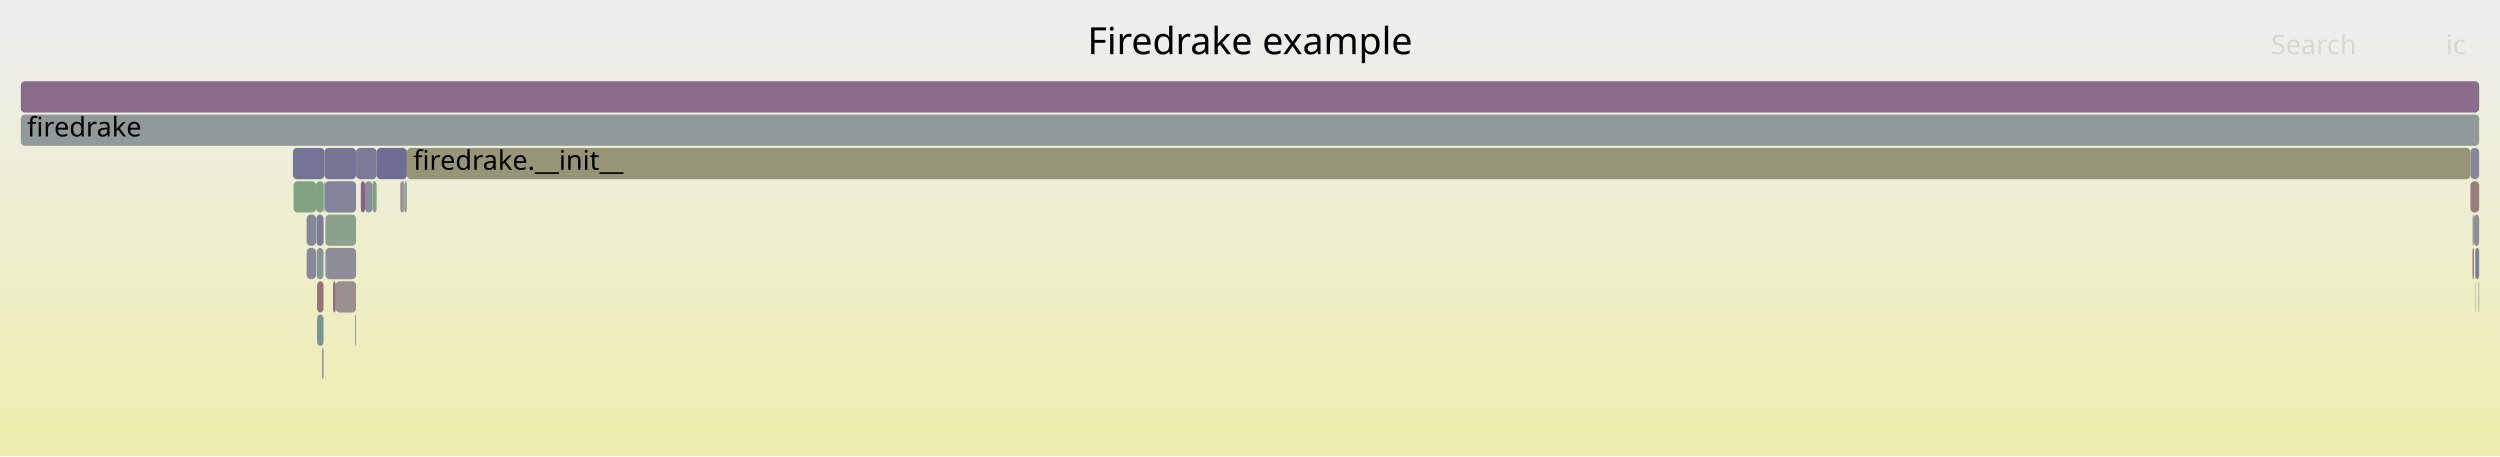
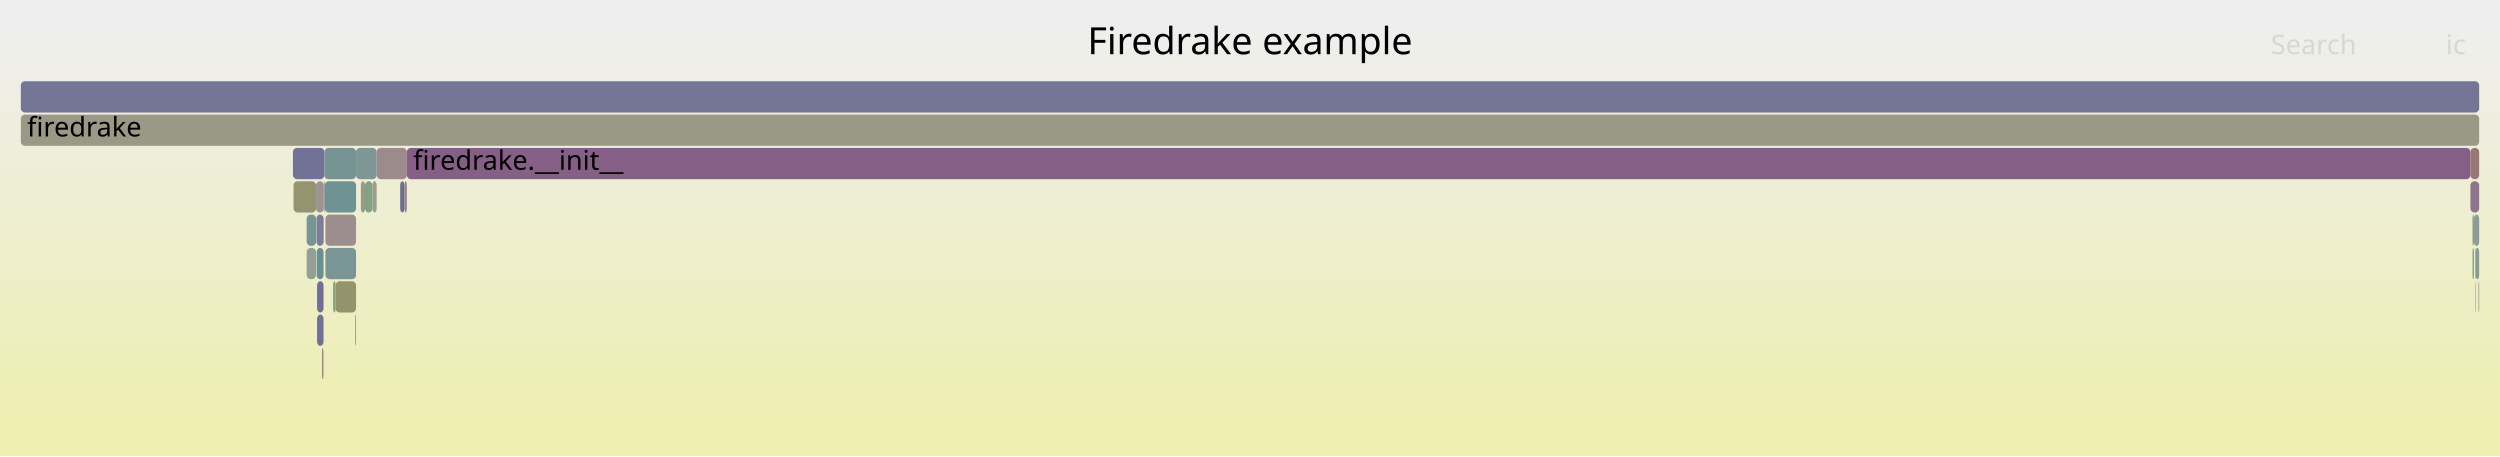
<svg xmlns="http://www.w3.org/2000/svg" version="1.1" width="1200" height="219" viewBox="0 0 1200 219">
  <defs>
    <linearGradient id="background" y1="0" y2="1" x1="0" x2="0">
      <stop stop-color="#eeeeee" offset="5%" />
      <stop stop-color="#eeeeb0" offset="95%" />
    </linearGradient>
  </defs>
  <style type="text/css">
	text { font-family:Verdana; font-size:13px; fill:rgb(0,0,0); }
	#search, #ignorecase { opacity:0.1; cursor:pointer; }
	#search:hover, #search.show, #ignorecase:hover, #ignorecase.show { opacity:1; }
	#subtitle { text-anchor:middle; font-color:rgb(160,160,160); }
	#title { text-anchor:middle; font-size:18px}
	#unzoom { cursor:pointer; }
	#frames &gt; *:hover { stroke:black; stroke-width:0.5; cursor:pointer; }
	.hide { display:none; }
	.parent { opacity:0.5; }
</style>
  <rect x="0.0" y="0" width="1200.0" height="219.0" fill="url(#background)" />
  <text id="title" x="600.00" y="26">Firedrake example</text>
  <text id="details" x="10.00" y="201"> </text>
  <text id="unzoom" x="10.00" y="26" class="hide">Reset Zoom</text>
  <text id="search" x="1090.00" y="26">Search</text>
  <text id="ignorecase" x="1174.00" y="26">ic</text>
  <text id="matched" x="1090.00" y="201"> </text>
  <g id="frames">
    <g>
-       <rect x="192.1" y="87" width="2.0" height="15.0" fill="rgb(156.698,148.015,148.015)" rx="2" ry="2" />
+       <rect x="155.9" y="87" width="15.0" height="15.0" fill="rgb(110.96,145.805,145.805)" rx="2" ry="2" />
+       <text x="158.89" y="97.5" />
+     </g>
+     <g>
+       <rect x="175.2" y="87" width="3.6" height="15.0" fill="rgb(128.926,162.733,128.926)" rx="2" ry="2" />
+       <text x="178.20" y="97.5" />
+     </g>
+     <g>
+       <rect x="155.7" y="87" width="0.2" height="15.0" fill="rgb(131.921,131.921,152.952)" rx="2" ry="2" />
+       <text x="158.69" y="97.5" />
+     </g>
+     <g>
+       <rect x="173.2" y="87" width="2.0" height="15.0" fill="rgb(152.717,152.717,132.397)" rx="2" ry="2" />
+       <text x="176.24" y="97.5" />
+     </g>
+     <g>
+       <rect x="155.3" y="103" width="0.1" height="15.0" fill="rgb(132.77,93.348,132.77)" rx="2" ry="2" />
+       <text x="158.26" y="113.5" />
+     </g>
+     <g>
+       <rect x="156.2" y="119" width="14.7" height="15.0" fill="rgb(121.711,148.592,148.592)" rx="2" ry="2" />
+       <text x="159.18" y="129.5" />
+     </g>
+     <g>
+       <rect x="151.7" y="87" width="3.7" height="15.0" fill="rgb(156.578,147.099,147.099)" rx="2" ry="2" />
+       <text x="154.67" y="97.5" />
+     </g>
+     <g>
+       <rect x="140.9" y="87" width="10.8" height="15.0" fill="rgb(148.48,148.48,111.867)" rx="2" ry="2" />
+       <text x="143.87" y="97.5" />
+     </g>
+     <g>
+       <rect x="1185.8" y="71" width="4.2" height="15.0" fill="rgb(152.866,118.642,118.642)" rx="2" ry="2" />
+       <text x="1188.83" y="81.5" />
+     </g>
+     <g>
+       <rect x="147.2" y="119" width="4.5" height="15.0" fill="rgb(148.359,159.57,148.359)" rx="2" ry="2" />
+       <text x="150.16" y="129.5" />
+     </g>
+     <g>
+       <rect x="159.9" y="135" width="1.2" height="15.0" fill="rgb(124.944,163.381,124.944)" rx="2" ry="2" />
+       <text x="162.92" y="145.5" />
+     </g>
+     <g>
+       <rect x="151.9" y="103" width="3.4" height="15.0" fill="rgb(124.766,124.766,151.568)" rx="2" ry="2" />
+       <text x="154.87" y="113.5" />
+     </g>
+     <g>
+       <rect x="178.8" y="87" width="2.0" height="15.0" fill="rgb(155.775,155.775,147.215)" rx="2" ry="2" />
+       <text x="181.82" y="97.5" />
+     </g>
+     <g>
+       <rect x="1186.8" y="103" width="0.7" height="15.0" fill="rgb(123.656,163.591,123.656)" rx="2" ry="2" />
+       <text x="1189.83" y="113.5" />
+     </g>
+     <g>
+       <rect x="10.0" y="39" width="1180.0" height="15.0" fill="rgb(116.888,116.888,150.043)" rx="2" ry="2" />
+       <text x="13.00" y="49.5" />
+     </g>
+     <g>
+       <rect x="1187.5" y="103" width="2.5" height="15.0" fill="rgb(142.685,154.029,154.029)" rx="2" ry="2" />
+       <text x="1190.51" y="113.5" />
+     </g>
+     <g>
+       <rect x="152.0" y="119" width="3.3" height="15.0" fill="rgb(104.413,144.107,144.107)" rx="2" ry="2" />
+       <text x="155.03" y="129.5" />
+     </g>
+     <g>
+       <rect x="1188.2" y="119" width="1.8" height="15.0" fill="rgb(139.055,153.088,153.088)" rx="2" ry="2" />
+       <text x="1191.23" y="129.5" />
+     </g>
+     <g>
+       <rect x="1188.0" y="119" width="0.2" height="15.0" fill="rgb(150.386,150.386,121.102)" rx="2" ry="2" />
+       <text x="1191.02" y="129.5" />
+     </g>
+     <g>
+       <rect x="152.2" y="135" width="3.1" height="15.0" fill="rgb(111.447,111.447,148.99)" rx="2" ry="2" />
+       <text x="155.17" y="145.5" />
+     </g>
+     <g>
+       <rect x="1185.8" y="87" width="4.2" height="15.0" fill="rgb(141.993,116.983,141.993)" rx="2" ry="2" />
+       <text x="1188.83" y="97.5" />
+     </g>
+     <g>
+       <rect x="195.3" y="71" width="990.5" height="15.0" fill="rgb(133.435,95.052,133.435)" rx="2" ry="2" />
+       <text x="198.32" y="81.5">firedrake.__init__</text>
+     </g>
+     <g>
+       <rect x="1186.8" y="119" width="0.7" height="15.0" fill="rgb(132.388,162.169,132.388)" rx="2" ry="2" />
+       <text x="1189.83" y="129.5" />
+     </g>
+     <g>
+       <rect x="194.1" y="87" width="1.2" height="15.0" fill="rgb(154.895,134.192,134.192)" rx="2" ry="2" />
+       <text x="197.11" y="97.5" />
+     </g>
+     <g>
+       <rect x="170.9" y="71" width="9.9" height="15.0" fill="rgb(127.238,150.025,150.025)" rx="2" ry="2" />
+       <text x="173.92" y="81.5" />
+     </g>
+     <g>
+       <rect x="152.2" y="151" width="3.1" height="15.0" fill="rgb(111.754,111.754,149.049)" rx="2" ry="2" />
+       <text x="155.17" y="161.5" />
+     </g>
+     <g>
+       <rect x="154.6" y="167" width="0.5" height="15.0" fill="rgb(153.546,123.856,123.856)" rx="2" ry="2" />
+       <text x="157.59" y="177.5" />
+     </g>
+     <g>
+       <rect x="147.2" y="103" width="4.5" height="15.0" fill="rgb(121.072,148.426,148.426)" rx="2" ry="2" />
+       <text x="150.16" y="113.5" />
+     </g>
+     <g>
+       <rect x="140.6" y="71" width="15.1" height="15.0" fill="rgb(114.398,114.398,149.561)" rx="2" ry="2" />
+       <text x="143.61" y="81.5" />
+     </g>
+     <g>
+       <rect x="192.1" y="87" width="2.0" height="15.0" fill="rgb(108.575,108.575,148.434)" rx="2" ry="2" />
      <text x="195.11" y="97.5" />
    </g>
    <g>
-       <rect x="161.1" y="135" width="9.8" height="15.0" fill="rgb(156.053,143.074,143.074)" rx="2" ry="2" />
+       <rect x="1189.7" y="135" width="0.3" height="15.0" fill="rgb(154.292,129.575,129.575)" rx="2" ry="2" />
+       <text x="1192.73" y="145.5" />
+     </g>
+     <g>
+       <rect x="1188.0" y="135" width="0.2" height="15.0" fill="rgb(152.82,118.288,118.288)" rx="2" ry="2" />
+       <text x="1191.02" y="145.5" />
+     </g>
+     <g>
+       <rect x="155.7" y="71" width="15.2" height="15.0" fill="rgb(117.915,147.608,147.608)" rx="2" ry="2" />
+       <text x="158.69" y="81.5" />
+     </g>
+     <g>
+       <rect x="10.0" y="55" width="1180.0" height="15.0" fill="rgb(153.082,153.082,134.166)" rx="2" ry="2" />
+       <text x="13.00" y="65.5">firedrake</text>
+     </g>
+     <g>
+       <rect x="180.8" y="71" width="14.5" height="15.0" fill="rgb(155.577,139.422,139.422)" rx="2" ry="2" />
+       <text x="183.77" y="81.5" />
+     </g>
+     <g>
+       <rect x="155.1" y="167" width="0.2" height="15.0" fill="rgb(142.643,154.018,154.018)" rx="2" ry="2" />
+       <text x="158.07" y="177.5" />
+     </g>
+     <g>
+       <rect x="170.5" y="151" width="0.4" height="15.0" fill="rgb(148.609,148.609,112.488)" rx="2" ry="2" />
+       <text x="173.47" y="161.5" />
+     </g>
+     <g>
+       <rect x="156.2" y="103" width="14.7" height="15.0" fill="rgb(155.976,142.484,142.484)" rx="2" ry="2" />
+       <text x="159.18" y="113.5" />
+     </g>
+     <g>
+       <rect x="161.1" y="135" width="9.8" height="15.0" fill="rgb(147.642,147.642,107.805)" rx="2" ry="2" />
      <text x="164.09" y="145.5" />
    </g>
    <g>
-       <rect x="152.0" y="119" width="3.3" height="15.0" fill="rgb(130.683,150.918,150.918)" rx="2" ry="2" />
-       <text x="155.03" y="129.5" />
-     </g>
-     <g>
-       <rect x="156.2" y="119" width="14.7" height="15.0" fill="rgb(142.279,142.279,154.957)" rx="2" ry="2" />
-       <text x="159.18" y="129.5" />
-     </g>
-     <g>
-       <rect x="170.9" y="71" width="9.9" height="15.0" fill="rgb(123.091,123.091,151.243)" rx="2" ry="2" />
-       <text x="173.92" y="81.5" />
-     </g>
-     <g>
-       <rect x="140.6" y="71" width="15.1" height="15.0" fill="rgb(116.451,116.451,149.958)" rx="2" ry="2" />
-       <text x="143.61" y="81.5" />
-     </g>
-     <g>
-       <rect x="1188.2" y="119" width="1.8" height="15.0" fill="rgb(126.053,126.053,151.817)" rx="2" ry="2" />
-       <text x="1191.23" y="129.5" />
-     </g>
-     <g>
-       <rect x="159.9" y="135" width="1.2" height="15.0" fill="rgb(135.348,99.955,135.348)" rx="2" ry="2" />
-       <text x="162.92" y="145.5" />
-     </g>
-     <g>
-       <rect x="195.3" y="71" width="990.5" height="15.0" fill="rgb(149.668,149.668,117.624)" rx="2" ry="2" />
-       <text x="198.32" y="81.5">firedrake.__init__</text>
-     </g>
-     <g>
-       <rect x="152.2" y="151" width="3.1" height="15.0" fill="rgb(118.261,147.697,147.697)" rx="2" ry="2" />
-       <text x="155.17" y="161.5" />
-     </g>
-     <g>
-       <rect x="1189.7" y="135" width="0.3" height="15.0" fill="rgb(127.945,150.208,150.208)" rx="2" ry="2" />
-       <text x="1192.73" y="145.5" />
-     </g>
-     <g>
-       <rect x="170.5" y="151" width="0.4" height="15.0" fill="rgb(127.587,127.587,152.114)" rx="2" ry="2" />
-       <text x="173.47" y="161.5" />
-     </g>
-     <g>
-       <rect x="178.8" y="87" width="2.0" height="15.0" fill="rgb(128.625,162.782,128.625)" rx="2" ry="2" />
-       <text x="181.82" y="97.5" />
-     </g>
-     <g>
-       <rect x="155.9" y="87" width="15.0" height="15.0" fill="rgb(131.244,131.244,152.821)" rx="2" ry="2" />
-       <text x="158.89" y="97.5" />
-     </g>
-     <g>
-       <rect x="1187.5" y="103" width="2.5" height="15.0" fill="rgb(142.187,142.187,154.939)" rx="2" ry="2" />
-       <text x="1190.51" y="113.5" />
-     </g>
-     <g>
-       <rect x="155.1" y="167" width="0.2" height="15.0" fill="rgb(140.566,113.324,140.566)" rx="2" ry="2" />
-       <text x="158.07" y="177.5" />
-     </g>
-     <g>
-       <rect x="155.7" y="87" width="0.2" height="15.0" fill="rgb(151.389,141.058,151.389)" rx="2" ry="2" />
-       <text x="158.69" y="97.5" />
-     </g>
-     <g>
-       <rect x="1186.8" y="103" width="0.7" height="15.0" fill="rgb(155.784,155.784,147.263)" rx="2" ry="2" />
-       <text x="1189.83" y="113.5" />
-     </g>
-     <g>
-       <rect x="147.2" y="103" width="4.5" height="15.0" fill="rgb(134.456,134.456,153.443)" rx="2" ry="2" />
-       <text x="150.16" y="113.5" />
-     </g>
-     <g>
-       <rect x="1185.8" y="71" width="4.2" height="15.0" fill="rgb(135.541,135.541,153.653)" rx="2" ry="2" />
-       <text x="1188.83" y="81.5" />
-     </g>
-     <g>
-       <rect x="155.7" y="71" width="15.2" height="15.0" fill="rgb(117.026,117.026,150.07)" rx="2" ry="2" />
-       <text x="158.69" y="81.5" />
-     </g>
-     <g>
-       <rect x="194.1" y="87" width="1.2" height="15.0" fill="rgb(142.842,154.07,154.07)" rx="2" ry="2" />
-       <text x="197.11" y="97.5" />
-     </g>
-     <g>
-       <rect x="1185.8" y="87" width="4.2" height="15.0" fill="rgb(153.969,127.095,127.095)" rx="2" ry="2" />
-       <text x="1188.83" y="97.5" />
-     </g>
-     <g>
-       <rect x="147.2" y="119" width="4.5" height="15.0" fill="rgb(136.269,136.269,153.794)" rx="2" ry="2" />
-       <text x="150.16" y="129.5" />
-     </g>
-     <g>
-       <rect x="154.6" y="167" width="0.5" height="15.0" fill="rgb(142.802,142.802,155.059)" rx="2" ry="2" />
-       <text x="157.59" y="177.5" />
-     </g>
-     <g>
-       <rect x="180.8" y="71" width="14.5" height="15.0" fill="rgb(110.186,110.186,148.746)" rx="2" ry="2" />
-       <text x="183.77" y="81.5" />
-     </g>
-     <g>
-       <rect x="155.4" y="87" width="0.3" height="15.0" fill="rgb(126.413,149.811,149.811)" rx="2" ry="2" />
+       <rect x="155.4" y="87" width="0.3" height="15.0" fill="rgb(126.11,126.11,151.828)" rx="2" ry="2" />
      <text x="158.41" y="97.5" />
-     </g>
-     <g>
-       <rect x="152.2" y="135" width="3.1" height="15.0" fill="rgb(152.267,114.043,114.043)" rx="2" ry="2" />
-       <text x="155.17" y="145.5" />
-     </g>
-     <g>
-       <rect x="10.0" y="55" width="1180.0" height="15.0" fill="rgb(144.397,154.473,154.473)" rx="2" ry="2" />
-       <text x="13.00" y="65.5">firedrake</text>
-     </g>
-     <g>
-       <rect x="1186.8" y="119" width="0.7" height="15.0" fill="rgb(152.46,115.527,115.527)" rx="2" ry="2" />
-       <text x="1189.83" y="129.5" />
-     </g>
-     <g>
-       <rect x="173.2" y="87" width="2.0" height="15.0" fill="rgb(133.94,96.345,133.94)" rx="2" ry="2" />
-       <text x="176.24" y="97.5" />
-     </g>
-     <g>
-       <rect x="1188.0" y="119" width="0.2" height="15.0" fill="rgb(126.174,126.174,151.84)" rx="2" ry="2" />
-       <text x="1191.02" y="129.5" />
-     </g>
-     <g>
-       <rect x="151.7" y="87" width="3.7" height="15.0" fill="rgb(129.368,162.661,129.368)" rx="2" ry="2" />
-       <text x="154.67" y="97.5" />
-     </g>
-     <g>
-       <rect x="151.9" y="103" width="3.4" height="15.0" fill="rgb(123.52,123.52,151.326)" rx="2" ry="2" />
-       <text x="154.87" y="113.5" />
-     </g>
-     <g>
-       <rect x="156.2" y="103" width="14.7" height="15.0" fill="rgb(139.42,161.025,139.42)" rx="2" ry="2" />
-       <text x="159.18" y="113.5" />
-     </g>
-     <g>
-       <rect x="1188.0" y="135" width="0.2" height="15.0" fill="rgb(152.125,152.125,129.528)" rx="2" ry="2" />
-       <text x="1191.02" y="145.5" />
-     </g>
-     <g>
-       <rect x="175.2" y="87" width="3.6" height="15.0" fill="rgb(139.735,139.735,154.465)" rx="2" ry="2" />
-       <text x="178.20" y="97.5" />
-     </g>
-     <g>
-       <rect x="140.9" y="87" width="10.8" height="15.0" fill="rgb(130.843,162.421,130.843)" rx="2" ry="2" />
-       <text x="143.87" y="97.5" />
-     </g>
-     <g>
-       <rect x="155.3" y="103" width="0.1" height="15.0" fill="rgb(152.285,152.285,130.305)" rx="2" ry="2" />
-       <text x="158.26" y="113.5" />
-     </g>
-     <g>
-       <rect x="10.0" y="39" width="1180.0" height="15.0" fill="rgb(137.988,106.719,137.988)" rx="2" ry="2" />
-       <text x="13.00" y="49.5" />
    </g>
  </g>
</svg>
